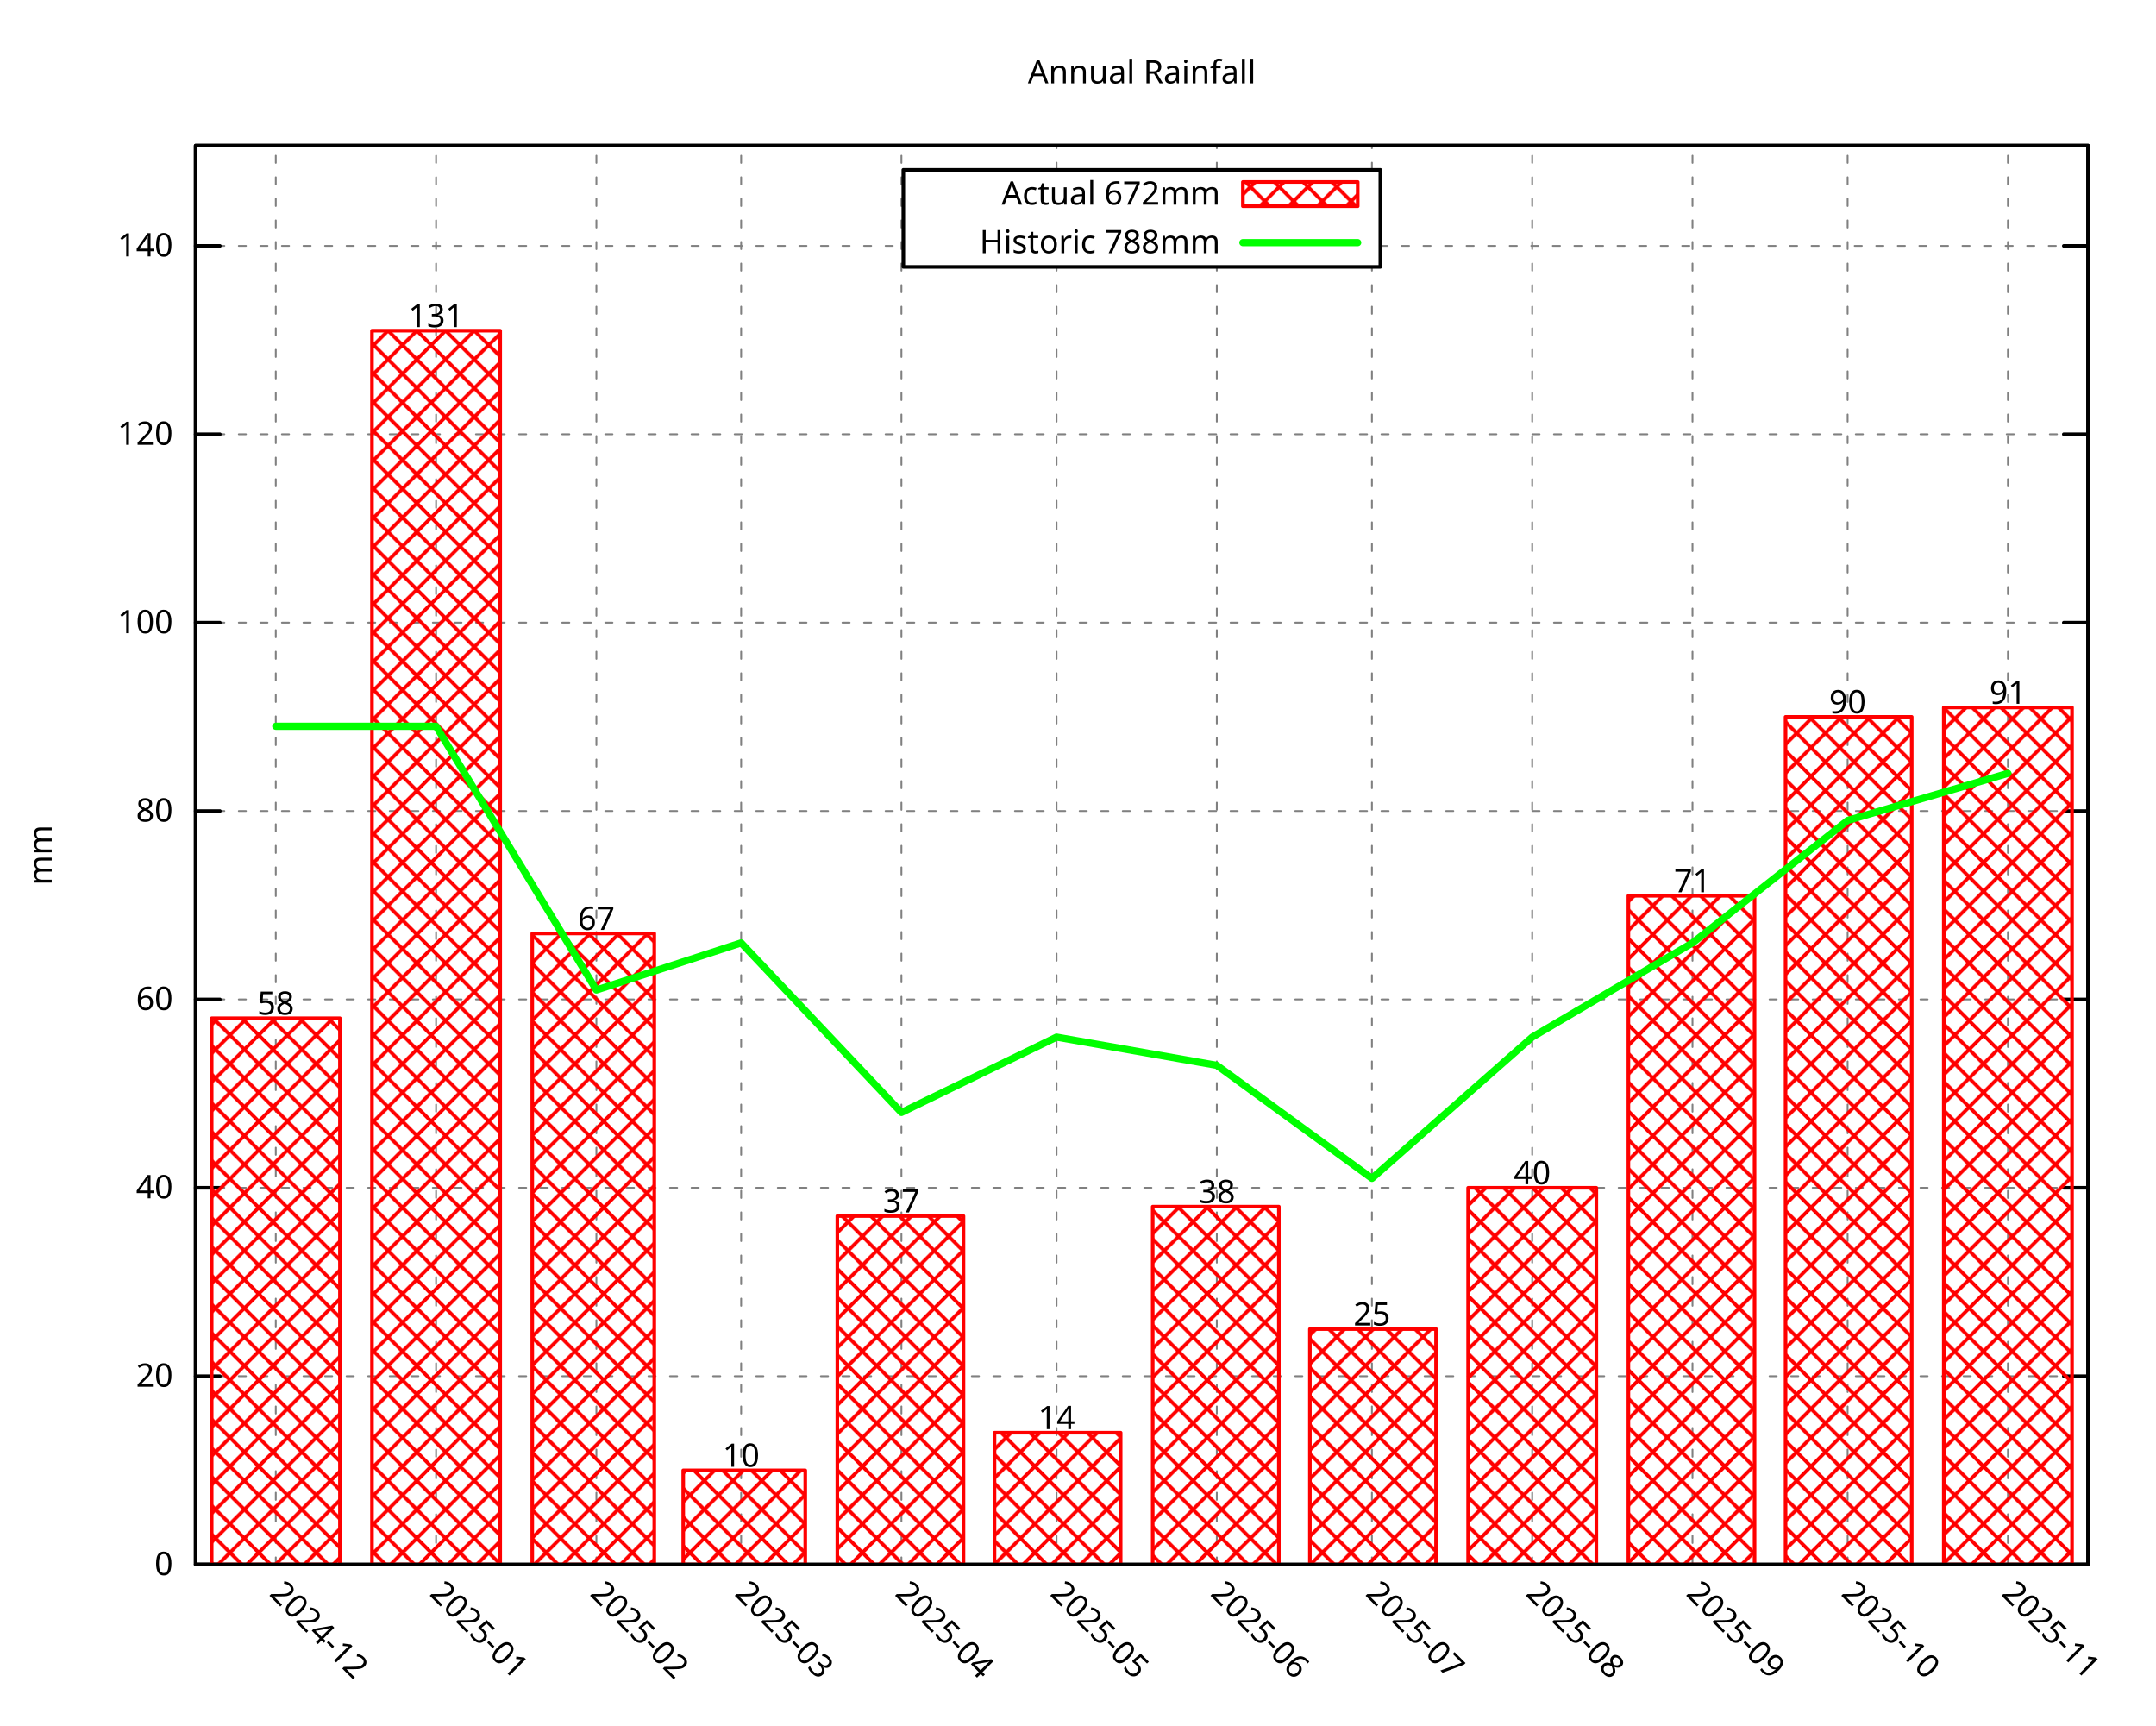
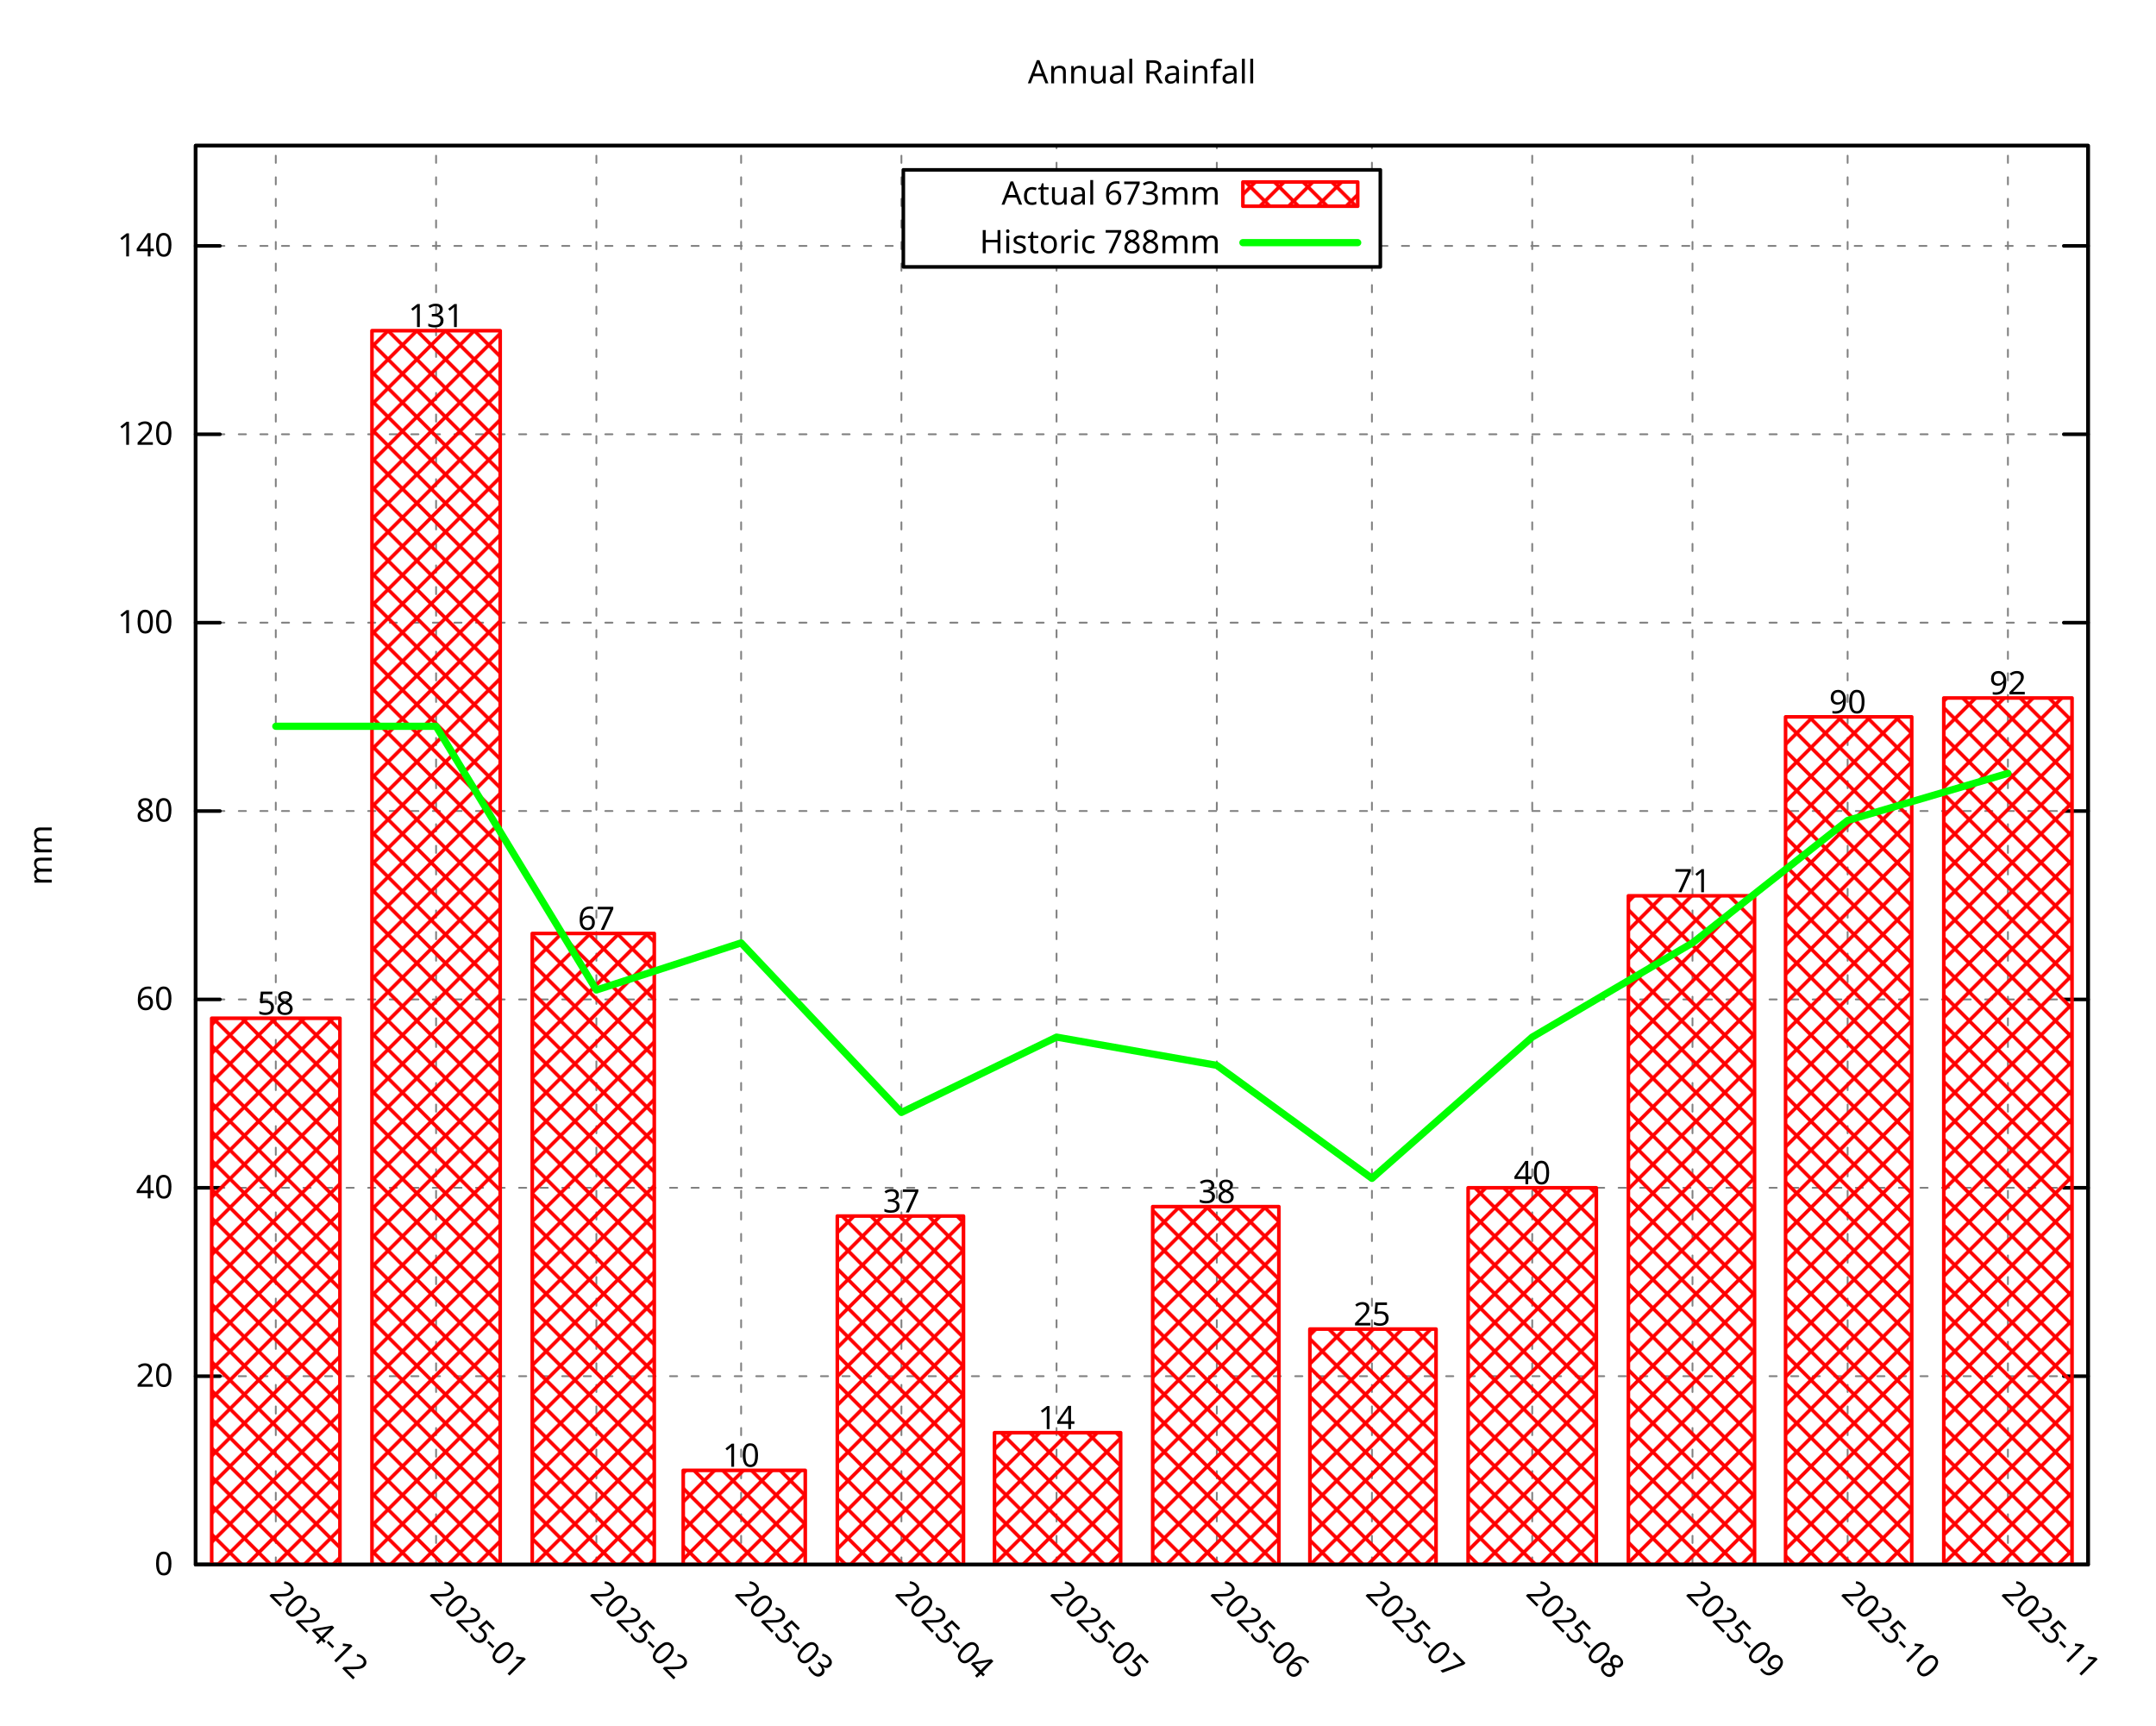
<svg xmlns="http://www.w3.org/2000/svg" xmlns:xlink="http://www.w3.org/1999/xlink" width="600" height="480" viewBox="0 0 600 480">
  <g id="gnuplot_canvas">
    <rect x="0" y="0" width="600" height="480" fill="none" />
    <defs>
      <circle id="gpDot" r="0.5" stroke-width="0.5" stroke="currentColor" />
      <path id="gpPt0" stroke-width="0.296" stroke="currentColor" d="M-1,0 h2 M0,-1 v2" />
      <path id="gpPt1" stroke-width="0.296" stroke="currentColor" d="M-1,-1 L1,1 M1,-1 L-1,1" />
      <path id="gpPt2" stroke-width="0.296" stroke="currentColor" d="M-1,0 L1,0 M0,-1 L0,1 M-1,-1 L1,1 M-1,1 L1,-1" />
      <rect id="gpPt3" stroke-width="0.296" stroke="currentColor" x="-1" y="-1" width="2" height="2" />
      <rect id="gpPt4" stroke-width="0.296" stroke="currentColor" fill="currentColor" x="-1" y="-1" width="2" height="2" />
      <circle id="gpPt5" stroke-width="0.296" stroke="currentColor" cx="0" cy="0" r="1" />
      <use xlink:href="#gpPt5" id="gpPt6" fill="currentColor" stroke="none" />
      <path id="gpPt7" stroke-width="0.296" stroke="currentColor" d="M0,-1.33 L-1.33,0.67 L1.33,0.67 z" />
      <use xlink:href="#gpPt7" id="gpPt8" fill="currentColor" stroke="none" />
      <use xlink:href="#gpPt7" id="gpPt9" stroke="currentColor" transform="rotate(180)" />
      <use xlink:href="#gpPt9" id="gpPt10" fill="currentColor" stroke="none" />
      <use xlink:href="#gpPt3" id="gpPt11" stroke="currentColor" transform="rotate(45)" />
      <use xlink:href="#gpPt11" id="gpPt12" fill="currentColor" stroke="none" />
      <path id="gpPt13" stroke-width="0.296" stroke="currentColor" d="M0,1.330 L1.265,0.411 L0.782,-1.067 L-0.782,-1.076 L-1.265,0.411 z" />
      <use xlink:href="#gpPt13" id="gpPt14" fill="currentColor" stroke="none" />
      <filter id="textbox" filterUnits="objectBoundingBox" x="0" y="0" height="1" width="1">
        <feFlood flood-color="white" flood-opacity="1" result="bgnd" />
        <feComposite in="SourceGraphic" in2="bgnd" operator="atop" />
      </filter>
      <filter id="greybox" filterUnits="objectBoundingBox" x="0" y="0" height="1" width="1">
        <feFlood flood-color="lightgrey" flood-opacity="1" result="grey" />
        <feComposite in="SourceGraphic" in2="grey" operator="atop" />
      </filter>
    </defs>
    <g fill="none" color="white" stroke="currentColor" stroke-width="1.00" stroke-linecap="round" stroke-linejoin="round">
</g>
    <g fill="none" color="black" stroke="currentColor" stroke-width="1.00" stroke-linecap="round" stroke-linejoin="round">
</g>
    <g fill="none" color="black" stroke="black" stroke-width="0.50" stroke-linecap="round" stroke-linejoin="round">
</g>
    <g fill="none" color="gray" stroke="currentColor" stroke-width="0.50" stroke-linecap="round" stroke-linejoin="round">
      <path stroke="gray" stroke-dasharray="2,4" class="gridline" d="M54.45,435.32 L581.09,435.32  " />
    </g>
    <g fill="none" color="gray" stroke="gray" stroke-width="1.00" stroke-linecap="round" stroke-linejoin="round">
</g>
    <g fill="none" color="black" stroke="currentColor" stroke-width="1.00" stroke-linecap="round" stroke-linejoin="round">
      <path stroke="black" d="M54.45,435.32 L61.20,435.32 M581.09,435.32 L574.34,435.32  " />
      <g transform="translate(48.15,438.25)" stroke="none" fill="black" font-family="Droid Sans" font-size="9.00" text-anchor="end">
        <text>
          <tspan font-family="Droid Sans"> 0</tspan>
        </text>
      </g>
    </g>
    <g fill="none" color="black" stroke="currentColor" stroke-width="1.00" stroke-linecap="round" stroke-linejoin="round">
</g>
    <g fill="none" color="black" stroke="black" stroke-width="0.50" stroke-linecap="round" stroke-linejoin="round">
</g>
    <g fill="none" color="gray" stroke="currentColor" stroke-width="0.50" stroke-linecap="round" stroke-linejoin="round">
      <path stroke="gray" stroke-dasharray="2,4" class="gridline" d="M54.45,382.91 L581.09,382.91  " />
    </g>
    <g fill="none" color="gray" stroke="gray" stroke-width="1.00" stroke-linecap="round" stroke-linejoin="round">
</g>
    <g fill="none" color="black" stroke="currentColor" stroke-width="1.00" stroke-linecap="round" stroke-linejoin="round">
      <path stroke="black" d="M54.45,382.91 L61.20,382.91 M581.09,382.91 L574.34,382.91  " />
      <g transform="translate(48.15,385.84)" stroke="none" fill="black" font-family="Droid Sans" font-size="9.00" text-anchor="end">
        <text>
          <tspan font-family="Droid Sans"> 20</tspan>
        </text>
      </g>
    </g>
    <g fill="none" color="black" stroke="currentColor" stroke-width="1.00" stroke-linecap="round" stroke-linejoin="round">
</g>
    <g fill="none" color="black" stroke="black" stroke-width="0.50" stroke-linecap="round" stroke-linejoin="round">
</g>
    <g fill="none" color="gray" stroke="currentColor" stroke-width="0.50" stroke-linecap="round" stroke-linejoin="round">
      <path stroke="gray" stroke-dasharray="2,4" class="gridline" d="M54.45,330.49 L581.09,330.49  " />
    </g>
    <g fill="none" color="gray" stroke="gray" stroke-width="1.00" stroke-linecap="round" stroke-linejoin="round">
</g>
    <g fill="none" color="black" stroke="currentColor" stroke-width="1.00" stroke-linecap="round" stroke-linejoin="round">
      <path stroke="black" d="M54.45,330.49 L61.20,330.49 M581.09,330.49 L574.34,330.49  " />
      <g transform="translate(48.15,333.42)" stroke="none" fill="black" font-family="Droid Sans" font-size="9.00" text-anchor="end">
        <text>
          <tspan font-family="Droid Sans"> 40</tspan>
        </text>
      </g>
    </g>
    <g fill="none" color="black" stroke="currentColor" stroke-width="1.00" stroke-linecap="round" stroke-linejoin="round">
</g>
    <g fill="none" color="black" stroke="black" stroke-width="0.50" stroke-linecap="round" stroke-linejoin="round">
</g>
    <g fill="none" color="gray" stroke="currentColor" stroke-width="0.50" stroke-linecap="round" stroke-linejoin="round">
      <path stroke="gray" stroke-dasharray="2,4" class="gridline" d="M54.45,278.08 L581.09,278.08  " />
    </g>
    <g fill="none" color="gray" stroke="gray" stroke-width="1.00" stroke-linecap="round" stroke-linejoin="round">
</g>
    <g fill="none" color="black" stroke="currentColor" stroke-width="1.00" stroke-linecap="round" stroke-linejoin="round">
      <path stroke="black" d="M54.45,278.08 L61.20,278.08 M581.09,278.08 L574.34,278.08  " />
      <g transform="translate(48.15,281.01)" stroke="none" fill="black" font-family="Droid Sans" font-size="9.00" text-anchor="end">
        <text>
          <tspan font-family="Droid Sans"> 60</tspan>
        </text>
      </g>
    </g>
    <g fill="none" color="black" stroke="currentColor" stroke-width="1.00" stroke-linecap="round" stroke-linejoin="round">
</g>
    <g fill="none" color="black" stroke="black" stroke-width="0.50" stroke-linecap="round" stroke-linejoin="round">
</g>
    <g fill="none" color="gray" stroke="currentColor" stroke-width="0.50" stroke-linecap="round" stroke-linejoin="round">
      <path stroke="gray" stroke-dasharray="2,4" class="gridline" d="M54.45,225.66 L581.09,225.66  " />
    </g>
    <g fill="none" color="gray" stroke="gray" stroke-width="1.00" stroke-linecap="round" stroke-linejoin="round">
</g>
    <g fill="none" color="black" stroke="currentColor" stroke-width="1.00" stroke-linecap="round" stroke-linejoin="round">
      <path stroke="black" d="M54.45,225.66 L61.20,225.66 M581.09,225.66 L574.34,225.66  " />
      <g transform="translate(48.15,228.59)" stroke="none" fill="black" font-family="Droid Sans" font-size="9.00" text-anchor="end">
        <text>
          <tspan font-family="Droid Sans"> 80</tspan>
        </text>
      </g>
    </g>
    <g fill="none" color="black" stroke="currentColor" stroke-width="1.00" stroke-linecap="round" stroke-linejoin="round">
</g>
    <g fill="none" color="black" stroke="black" stroke-width="0.50" stroke-linecap="round" stroke-linejoin="round">
</g>
    <g fill="none" color="gray" stroke="currentColor" stroke-width="0.50" stroke-linecap="round" stroke-linejoin="round">
      <path stroke="gray" stroke-dasharray="2,4" class="gridline" d="M54.45,173.25 L581.09,173.25  " />
    </g>
    <g fill="none" color="gray" stroke="gray" stroke-width="1.00" stroke-linecap="round" stroke-linejoin="round">
</g>
    <g fill="none" color="black" stroke="currentColor" stroke-width="1.00" stroke-linecap="round" stroke-linejoin="round">
      <path stroke="black" d="M54.45,173.25 L61.20,173.25 M581.09,173.25 L574.34,173.25  " />
      <g transform="translate(48.15,176.18)" stroke="none" fill="black" font-family="Droid Sans" font-size="9.00" text-anchor="end">
        <text>
          <tspan font-family="Droid Sans"> 100</tspan>
        </text>
      </g>
    </g>
    <g fill="none" color="black" stroke="currentColor" stroke-width="1.00" stroke-linecap="round" stroke-linejoin="round">
</g>
    <g fill="none" color="black" stroke="black" stroke-width="0.50" stroke-linecap="round" stroke-linejoin="round">
</g>
    <g fill="none" color="gray" stroke="currentColor" stroke-width="0.50" stroke-linecap="round" stroke-linejoin="round">
      <path stroke="gray" stroke-dasharray="2,4" class="gridline" d="M54.45,120.83 L581.09,120.83  " />
    </g>
    <g fill="none" color="gray" stroke="gray" stroke-width="1.00" stroke-linecap="round" stroke-linejoin="round">
</g>
    <g fill="none" color="black" stroke="currentColor" stroke-width="1.00" stroke-linecap="round" stroke-linejoin="round">
      <path stroke="black" d="M54.45,120.83 L61.20,120.83 M581.09,120.83 L574.34,120.83  " />
      <g transform="translate(48.15,123.76)" stroke="none" fill="black" font-family="Droid Sans" font-size="9.00" text-anchor="end">
        <text>
          <tspan font-family="Droid Sans"> 120</tspan>
        </text>
      </g>
    </g>
    <g fill="none" color="black" stroke="currentColor" stroke-width="1.00" stroke-linecap="round" stroke-linejoin="round">
</g>
    <g fill="none" color="black" stroke="black" stroke-width="0.50" stroke-linecap="round" stroke-linejoin="round">
</g>
    <g fill="none" color="gray" stroke="currentColor" stroke-width="0.50" stroke-linecap="round" stroke-linejoin="round">
      <path stroke="gray" stroke-dasharray="2,4" class="gridline" d="M54.45,68.42 L251.39,68.42 M384.14,68.42 L581.09,68.42  " />
    </g>
    <g fill="none" color="gray" stroke="gray" stroke-width="1.00" stroke-linecap="round" stroke-linejoin="round">
</g>
    <g fill="none" color="black" stroke="currentColor" stroke-width="1.00" stroke-linecap="round" stroke-linejoin="round">
      <path stroke="black" d="M54.45,68.42 L61.20,68.42 M581.09,68.42 L574.34,68.42  " />
      <g transform="translate(48.15,71.35)" stroke="none" fill="black" font-family="Droid Sans" font-size="9.00" text-anchor="end">
        <text>
          <tspan font-family="Droid Sans"> 140</tspan>
        </text>
      </g>
    </g>
    <g fill="none" color="black" stroke="currentColor" stroke-width="1.00" stroke-linecap="round" stroke-linejoin="round">
</g>
    <g fill="none" color="black" stroke="black" stroke-width="0.50" stroke-linecap="round" stroke-linejoin="round">
</g>
    <g fill="none" color="gray" stroke="currentColor" stroke-width="0.50" stroke-linecap="round" stroke-linejoin="round">
      <path stroke="gray" stroke-dasharray="2,4" class="gridline" d="M76.75,435.32 L76.75,40.51  " />
    </g>
    <g fill="none" color="gray" stroke="gray" stroke-width="1.00" stroke-linecap="round" stroke-linejoin="round">
</g>
    <g fill="none" color="black" stroke="currentColor" stroke-width="1.00" stroke-linecap="round" stroke-linejoin="round">
      <path stroke="black" d="M76.75,435.32 M76.75,40.51  " />
      <g transform="translate(74.68,443.69) rotate(45.00)" stroke="none" fill="black" font-family="Droid Sans" font-size="9.00" text-anchor="start">
        <text>
          <tspan font-family="Droid Sans">2024-12</tspan>
        </text>
      </g>
    </g>
    <g fill="none" color="black" stroke="currentColor" stroke-width="1.00" stroke-linecap="round" stroke-linejoin="round">
</g>
    <g fill="none" color="black" stroke="black" stroke-width="0.50" stroke-linecap="round" stroke-linejoin="round">
</g>
    <g fill="none" color="gray" stroke="currentColor" stroke-width="0.50" stroke-linecap="round" stroke-linejoin="round">
      <path stroke="gray" stroke-dasharray="2,4" class="gridline" d="M121.36,435.32 L121.36,40.51  " />
    </g>
    <g fill="none" color="gray" stroke="gray" stroke-width="1.00" stroke-linecap="round" stroke-linejoin="round">
</g>
    <g fill="none" color="black" stroke="currentColor" stroke-width="1.00" stroke-linecap="round" stroke-linejoin="round">
      <path stroke="black" d="M121.36,435.32 M121.36,40.51  " />
      <g transform="translate(119.29,443.69) rotate(45.00)" stroke="none" fill="black" font-family="Droid Sans" font-size="9.00" text-anchor="start">
        <text>
          <tspan font-family="Droid Sans">2025-01</tspan>
        </text>
      </g>
    </g>
    <g fill="none" color="black" stroke="currentColor" stroke-width="1.00" stroke-linecap="round" stroke-linejoin="round">
</g>
    <g fill="none" color="black" stroke="black" stroke-width="0.50" stroke-linecap="round" stroke-linejoin="round">
</g>
    <g fill="none" color="gray" stroke="currentColor" stroke-width="0.50" stroke-linecap="round" stroke-linejoin="round">
      <path stroke="gray" stroke-dasharray="2,4" class="gridline" d="M165.97,435.32 L165.97,40.51  " />
    </g>
    <g fill="none" color="gray" stroke="gray" stroke-width="1.00" stroke-linecap="round" stroke-linejoin="round">
</g>
    <g fill="none" color="black" stroke="currentColor" stroke-width="1.00" stroke-linecap="round" stroke-linejoin="round">
      <path stroke="black" d="M165.97,435.32 M165.97,40.51  " />
      <g transform="translate(163.90,443.69) rotate(45.00)" stroke="none" fill="black" font-family="Droid Sans" font-size="9.00" text-anchor="start">
        <text>
          <tspan font-family="Droid Sans">2025-02</tspan>
        </text>
      </g>
    </g>
    <g fill="none" color="black" stroke="currentColor" stroke-width="1.00" stroke-linecap="round" stroke-linejoin="round">
</g>
    <g fill="none" color="black" stroke="black" stroke-width="0.50" stroke-linecap="round" stroke-linejoin="round">
</g>
    <g fill="none" color="gray" stroke="currentColor" stroke-width="0.50" stroke-linecap="round" stroke-linejoin="round">
      <path stroke="gray" stroke-dasharray="2,4" class="gridline" d="M206.25,435.32 L206.25,40.51  " />
    </g>
    <g fill="none" color="gray" stroke="gray" stroke-width="1.00" stroke-linecap="round" stroke-linejoin="round">
</g>
    <g fill="none" color="black" stroke="currentColor" stroke-width="1.00" stroke-linecap="round" stroke-linejoin="round">
      <path stroke="black" d="M206.25,435.32 M206.25,40.51  " />
      <g transform="translate(204.18,443.69) rotate(45.00)" stroke="none" fill="black" font-family="Droid Sans" font-size="9.00" text-anchor="start">
        <text>
          <tspan font-family="Droid Sans">2025-03</tspan>
        </text>
      </g>
    </g>
    <g fill="none" color="black" stroke="currentColor" stroke-width="1.00" stroke-linecap="round" stroke-linejoin="round">
</g>
    <g fill="none" color="black" stroke="black" stroke-width="0.50" stroke-linecap="round" stroke-linejoin="round">
</g>
    <g fill="none" color="gray" stroke="currentColor" stroke-width="0.50" stroke-linecap="round" stroke-linejoin="round">
      <path stroke="gray" stroke-dasharray="2,4" class="gridline" d="M250.86,435.32 L250.86,40.51  " />
    </g>
    <g fill="none" color="gray" stroke="gray" stroke-width="1.00" stroke-linecap="round" stroke-linejoin="round">
</g>
    <g fill="none" color="black" stroke="currentColor" stroke-width="1.00" stroke-linecap="round" stroke-linejoin="round">
      <path stroke="black" d="M250.86,435.32 M250.86,40.51  " />
      <g transform="translate(248.79,443.69) rotate(45.00)" stroke="none" fill="black" font-family="Droid Sans" font-size="9.00" text-anchor="start">
        <text>
          <tspan font-family="Droid Sans">2025-04</tspan>
        </text>
      </g>
    </g>
    <g fill="none" color="black" stroke="currentColor" stroke-width="1.00" stroke-linecap="round" stroke-linejoin="round">
</g>
    <g fill="none" color="black" stroke="black" stroke-width="0.50" stroke-linecap="round" stroke-linejoin="round">
</g>
    <g fill="none" color="gray" stroke="currentColor" stroke-width="0.50" stroke-linecap="round" stroke-linejoin="round">
      <path stroke="gray" stroke-dasharray="2,4" class="gridline" d="M294.03,435.32 L294.03,74.26 M294.03,47.26 L294.03,40.51  " />
    </g>
    <g fill="none" color="gray" stroke="gray" stroke-width="1.00" stroke-linecap="round" stroke-linejoin="round">
</g>
    <g fill="none" color="black" stroke="currentColor" stroke-width="1.00" stroke-linecap="round" stroke-linejoin="round">
      <path stroke="black" d="M294.03,435.32 M294.03,40.51  " />
      <g transform="translate(291.96,443.69) rotate(45.00)" stroke="none" fill="black" font-family="Droid Sans" font-size="9.00" text-anchor="start">
        <text>
          <tspan font-family="Droid Sans">2025-05</tspan>
        </text>
      </g>
    </g>
    <g fill="none" color="black" stroke="currentColor" stroke-width="1.00" stroke-linecap="round" stroke-linejoin="round">
</g>
    <g fill="none" color="black" stroke="black" stroke-width="0.50" stroke-linecap="round" stroke-linejoin="round">
</g>
    <g fill="none" color="gray" stroke="currentColor" stroke-width="0.50" stroke-linecap="round" stroke-linejoin="round">
      <path stroke="gray" stroke-dasharray="2,4" class="gridline" d="M338.63,435.32 L338.63,74.26 M338.63,47.26 L338.63,40.51  " />
    </g>
    <g fill="none" color="gray" stroke="gray" stroke-width="1.00" stroke-linecap="round" stroke-linejoin="round">
</g>
    <g fill="none" color="black" stroke="currentColor" stroke-width="1.00" stroke-linecap="round" stroke-linejoin="round">
      <path stroke="black" d="M338.63,435.32 M338.63,40.51  " />
      <g transform="translate(336.56,443.69) rotate(45.00)" stroke="none" fill="black" font-family="Droid Sans" font-size="9.00" text-anchor="start">
        <text>
          <tspan font-family="Droid Sans">2025-06</tspan>
        </text>
      </g>
    </g>
    <g fill="none" color="black" stroke="currentColor" stroke-width="1.00" stroke-linecap="round" stroke-linejoin="round">
</g>
    <g fill="none" color="black" stroke="black" stroke-width="0.50" stroke-linecap="round" stroke-linejoin="round">
</g>
    <g fill="none" color="gray" stroke="currentColor" stroke-width="0.50" stroke-linecap="round" stroke-linejoin="round">
      <path stroke="gray" stroke-dasharray="2,4" class="gridline" d="M381.80,435.32 L381.80,74.26 M381.80,47.26 L381.80,40.51  " />
    </g>
    <g fill="none" color="gray" stroke="gray" stroke-width="1.00" stroke-linecap="round" stroke-linejoin="round">
</g>
    <g fill="none" color="black" stroke="currentColor" stroke-width="1.00" stroke-linecap="round" stroke-linejoin="round">
      <path stroke="black" d="M381.80,435.32 M381.80,40.51  " />
      <g transform="translate(379.73,443.69) rotate(45.00)" stroke="none" fill="black" font-family="Droid Sans" font-size="9.00" text-anchor="start">
        <text>
          <tspan font-family="Droid Sans">2025-07</tspan>
        </text>
      </g>
    </g>
    <g fill="none" color="black" stroke="currentColor" stroke-width="1.00" stroke-linecap="round" stroke-linejoin="round">
</g>
    <g fill="none" color="black" stroke="black" stroke-width="0.50" stroke-linecap="round" stroke-linejoin="round">
</g>
    <g fill="none" color="gray" stroke="currentColor" stroke-width="0.50" stroke-linecap="round" stroke-linejoin="round">
      <path stroke="gray" stroke-dasharray="2,4" class="gridline" d="M426.41,435.32 L426.41,40.51  " />
    </g>
    <g fill="none" color="gray" stroke="gray" stroke-width="1.00" stroke-linecap="round" stroke-linejoin="round">
</g>
    <g fill="none" color="black" stroke="currentColor" stroke-width="1.00" stroke-linecap="round" stroke-linejoin="round">
      <path stroke="black" d="M426.41,435.32 M426.41,40.51  " />
      <g transform="translate(424.34,443.69) rotate(45.00)" stroke="none" fill="black" font-family="Droid Sans" font-size="9.00" text-anchor="start">
        <text>
          <tspan font-family="Droid Sans">2025-08</tspan>
        </text>
      </g>
    </g>
    <g fill="none" color="black" stroke="currentColor" stroke-width="1.00" stroke-linecap="round" stroke-linejoin="round">
</g>
    <g fill="none" color="black" stroke="black" stroke-width="0.50" stroke-linecap="round" stroke-linejoin="round">
</g>
    <g fill="none" color="gray" stroke="currentColor" stroke-width="0.50" stroke-linecap="round" stroke-linejoin="round">
      <path stroke="gray" stroke-dasharray="2,4" class="gridline" d="M471.01,435.32 L471.01,40.51  " />
    </g>
    <g fill="none" color="gray" stroke="gray" stroke-width="1.00" stroke-linecap="round" stroke-linejoin="round">
</g>
    <g fill="none" color="black" stroke="currentColor" stroke-width="1.00" stroke-linecap="round" stroke-linejoin="round">
      <path stroke="black" d="M471.01,435.32 M471.01,40.51  " />
      <g transform="translate(468.94,443.69) rotate(45.00)" stroke="none" fill="black" font-family="Droid Sans" font-size="9.00" text-anchor="start">
        <text>
          <tspan font-family="Droid Sans">2025-09</tspan>
        </text>
      </g>
    </g>
    <g fill="none" color="black" stroke="currentColor" stroke-width="1.00" stroke-linecap="round" stroke-linejoin="round">
</g>
    <g fill="none" color="black" stroke="black" stroke-width="0.50" stroke-linecap="round" stroke-linejoin="round">
</g>
    <g fill="none" color="gray" stroke="currentColor" stroke-width="0.50" stroke-linecap="round" stroke-linejoin="round">
      <path stroke="gray" stroke-dasharray="2,4" class="gridline" d="M514.18,435.32 L514.18,40.51  " />
    </g>
    <g fill="none" color="gray" stroke="gray" stroke-width="1.00" stroke-linecap="round" stroke-linejoin="round">
</g>
    <g fill="none" color="black" stroke="currentColor" stroke-width="1.00" stroke-linecap="round" stroke-linejoin="round">
      <path stroke="black" d="M514.18,435.32 M514.18,40.51  " />
      <g transform="translate(512.11,443.69) rotate(45.00)" stroke="none" fill="black" font-family="Droid Sans" font-size="9.00" text-anchor="start">
        <text>
          <tspan font-family="Droid Sans">2025-10</tspan>
        </text>
      </g>
    </g>
    <g fill="none" color="black" stroke="currentColor" stroke-width="1.00" stroke-linecap="round" stroke-linejoin="round">
</g>
    <g fill="none" color="black" stroke="black" stroke-width="0.50" stroke-linecap="round" stroke-linejoin="round">
</g>
    <g fill="none" color="gray" stroke="currentColor" stroke-width="0.50" stroke-linecap="round" stroke-linejoin="round">
      <path stroke="gray" stroke-dasharray="2,4" class="gridline" d="M558.79,435.32 L558.79,40.51  " />
    </g>
    <g fill="none" color="gray" stroke="gray" stroke-width="1.00" stroke-linecap="round" stroke-linejoin="round">
</g>
    <g fill="none" color="black" stroke="currentColor" stroke-width="1.00" stroke-linecap="round" stroke-linejoin="round">
      <path stroke="black" d="M558.79,435.32 M558.79,40.51  " />
      <g transform="translate(556.72,443.69) rotate(45.00)" stroke="none" fill="black" font-family="Droid Sans" font-size="9.00" text-anchor="start">
        <text>
          <tspan font-family="Droid Sans">2025-11</tspan>
        </text>
      </g>
    </g>
    <g fill="none" color="black" stroke="currentColor" stroke-width="1.00" stroke-linecap="round" stroke-linejoin="round">
</g>
    <g fill="none" color="black" stroke="currentColor" stroke-width="1.00" stroke-linecap="round" stroke-linejoin="round">
      <path stroke="black" d="M54.45,40.51 L54.45,435.32 L581.09,435.32 L581.09,40.51 L54.45,40.51 Z  " />
    </g>
    <g fill="none" color="black" stroke="currentColor" stroke-width="1.00" stroke-linecap="round" stroke-linejoin="round">
</g>
    <g fill="none" color="black" stroke="currentColor" stroke-width="1.00" stroke-linecap="round" stroke-linejoin="round">
      <path stroke="black" d="M251.39,74.26 L251.39,47.26 L384.14,47.26 L384.14,74.26 L251.39,74.26 Z  " />
    </g>
    <g id="gnuplot_plot_1">
      <g fill="none" color="black" stroke="currentColor" stroke-width="1.00" stroke-linecap="round" stroke-linejoin="round">
        <g transform="translate(339.59,56.94)" stroke="none" fill="black" font-family="Droid Sans" font-size="9.00" text-anchor="end">
          <text>
-             <tspan font-family="Droid Sans">Actual 672mm</tspan>
+             <tspan font-family="Droid Sans">Actual 673mm</tspan>
          </text>
        </g>
      </g>
      <g fill="none" color="black" stroke="currentColor" stroke-width="1.00" stroke-linecap="round" stroke-linejoin="round">
        <defs>
          <pattern id="gpPat1" patternUnits="userSpaceOnUse" x="0" y="0" width="8" height="8">
            <path style="fill:none; stroke:rgb(255,0,0)" d="M0,0 L8,8 M0,8 L8,0" />
          </pattern>
        </defs>
        <g stroke="none" shape-rendering="crispEdges">
          <polygon fill="url(#gpPat1)" points="345.89,57.38 377.84,57.38 377.84,50.63 345.89,50.63 " />
        </g>
        <path stroke="rgb(255,   0,   0)" d="M345.89,57.38 L377.84,57.38 L377.84,50.64 L345.89,50.64 L345.89,57.38 Z  " />
      </g>
      <g fill="none" color="black" stroke="currentColor" stroke-width="1.00" stroke-linecap="round" stroke-linejoin="round">
        <defs>
          <pattern id="gpPat2" patternUnits="userSpaceOnUse" x="0" y="0" width="8" height="8">
            <path style="fill:none; stroke:rgb(255,0,0)" d="M0,0 L8,8 M0,8 L8,0" />
          </pattern>
        </defs>
        <g stroke="none" shape-rendering="crispEdges">
          <polygon fill="url(#gpPat2)" points="58.91,435.32 94.61,435.32 94.61,283.31 58.91,283.31 " />
        </g>
        <path stroke="rgb(255,   0,   0)" d="M58.91,435.32 L58.91,283.32 L94.60,283.32 L94.60,435.32 L58.91,435.32 Z  " />
        <g stroke="none" shape-rendering="crispEdges">
          <polygon fill="url(#gpPat2)" points="103.52,435.32 139.21,435.32 139.21,92.00 103.52,92.00 " />
        </g>
        <path stroke="rgb(255,   0,   0)" d="M103.52,435.32 L103.52,92.01 L139.20,92.01 L139.20,435.32 L103.52,435.32 Z  " />
        <g stroke="none" shape-rendering="crispEdges">
          <polygon fill="url(#gpPat2)" points="148.12,435.32 182.09,435.32 182.09,259.72 148.12,259.72 " />
        </g>
        <path stroke="rgb(255,   0,   0)" d="M148.12,435.32 L148.12,259.73 L182.08,259.73 L182.08,435.32 L148.12,435.32 Z  " />
        <g stroke="none" shape-rendering="crispEdges">
          <polygon fill="url(#gpPat2)" points="190.14,435.32 224.11,435.32 224.11,409.10 190.14,409.10 " />
        </g>
        <path stroke="rgb(255,   0,   0)" d="M190.14,435.32 L190.14,409.11 L224.10,409.11 L224.10,435.32 L190.14,435.32 Z  " />
        <g stroke="none" shape-rendering="crispEdges">
          <polygon fill="url(#gpPat2)" points="233.02,435.32 268.14,435.32 268.14,338.34 233.02,338.34 " />
        </g>
        <path stroke="rgb(255,   0,   0)" d="M233.02,435.32 L233.02,338.35 L268.13,338.35 L268.13,435.32 L233.02,435.32 Z  " />
        <g stroke="none" shape-rendering="crispEdges">
          <polygon fill="url(#gpPat2)" points="276.76,435.32 311.88,435.32 311.88,398.62 276.76,398.62 " />
        </g>
        <path stroke="rgb(255,   0,   0)" d="M276.76,435.32 L276.76,398.63 L311.87,398.63 L311.87,435.32 L276.76,435.32 Z  " />
        <g stroke="none" shape-rendering="crispEdges">
          <polygon fill="url(#gpPat2)" points="320.79,435.32 355.91,435.32 355.91,335.72 320.79,335.72 " />
        </g>
        <path stroke="rgb(255,   0,   0)" d="M320.79,435.32 L320.79,335.73 L355.90,335.73 L355.90,435.32 L320.79,435.32 Z  " />
        <g stroke="none" shape-rendering="crispEdges">
          <polygon fill="url(#gpPat2)" points="364.53,435.32 399.65,435.32 399.65,369.79 364.53,369.79 " />
        </g>
        <path stroke="rgb(255,   0,   0)" d="M364.53,435.32 L364.53,369.80 L399.64,369.80 L399.64,435.32 L364.53,435.32 Z  " />
        <g stroke="none" shape-rendering="crispEdges">
          <polygon fill="url(#gpPat2)" points="408.57,435.32 444.26,435.32 444.26,330.48 408.57,330.48 " />
        </g>
        <path stroke="rgb(255,   0,   0)" d="M408.57,435.32 L408.57,330.49 L444.25,330.49 L444.25,435.32 L408.57,435.32 Z  " />
        <g stroke="none" shape-rendering="crispEdges">
          <polygon fill="url(#gpPat2)" points="453.17,435.32 488.29,435.32 488.29,249.24 453.17,249.24 " />
        </g>
        <path stroke="rgb(255,   0,   0)" d="M453.17,435.32 L453.17,249.25 L488.28,249.25 L488.28,435.32 L453.17,435.32 Z  " />
        <g stroke="none" shape-rendering="crispEdges">
          <polygon fill="url(#gpPat2)" points="496.91,435.32 532.03,435.32 532.03,199.45 496.91,199.45 " />
        </g>
        <path stroke="rgb(255,   0,   0)" d="M496.91,435.32 L496.91,199.46 L532.02,199.46 L532.02,435.32 L496.91,435.32 Z  " />
        <g stroke="none" shape-rendering="crispEdges">
-           <polygon fill="url(#gpPat2)" points="540.94,435.32 576.64,435.32 576.64,196.83 540.94,196.83 " />
-         </g>
-         <path stroke="rgb(255,   0,   0)" d="M540.94,435.32 L540.94,196.84 L576.63,196.84 L576.63,435.32 L540.94,435.32 Z  " />
+           <polygon fill="url(#gpPat2)" points="540.94,435.32 576.64,435.32 576.64,194.20 540.94,194.20 " />
+         </g>
+         <path stroke="rgb(255,   0,   0)" d="M540.94,435.32 L540.94,194.21 L576.63,194.21 L576.63,435.32 L540.94,435.32 Z  " />
      </g>
    </g>
    <g id="gnuplot_plot_2" fill="none">
      <g fill="none" color="black" stroke="currentColor" stroke-width="1.00" stroke-linecap="round" stroke-linejoin="round">
        <g transform="translate(76.75,282.32)" stroke="none" fill="black" font-family="Droid Sans" font-size="9.00" text-anchor="middle">
          <text>
            <tspan font-family="Droid Sans">58</tspan>
          </text>
        </g>
        <g transform="translate(121.36,91.01)" stroke="none" fill="black" font-family="Droid Sans" font-size="9.00" text-anchor="middle">
          <text>
            <tspan font-family="Droid Sans">131</tspan>
          </text>
        </g>
        <g transform="translate(165.97,258.73)" stroke="none" fill="black" font-family="Droid Sans" font-size="9.00" text-anchor="middle">
          <text>
            <tspan font-family="Droid Sans">67</tspan>
          </text>
        </g>
        <g transform="translate(206.25,408.11)" stroke="none" fill="black" font-family="Droid Sans" font-size="9.00" text-anchor="middle">
          <text>
            <tspan font-family="Droid Sans">10</tspan>
          </text>
        </g>
        <g transform="translate(250.86,337.35)" stroke="none" fill="black" font-family="Droid Sans" font-size="9.00" text-anchor="middle">
          <text>
            <tspan font-family="Droid Sans">37</tspan>
          </text>
        </g>
        <g transform="translate(294.03,397.63)" stroke="none" fill="black" font-family="Droid Sans" font-size="9.00" text-anchor="middle">
          <text>
            <tspan font-family="Droid Sans">14</tspan>
          </text>
        </g>
        <g transform="translate(338.63,334.73)" stroke="none" fill="black" font-family="Droid Sans" font-size="9.00" text-anchor="middle">
          <text>
            <tspan font-family="Droid Sans">38</tspan>
          </text>
        </g>
        <g transform="translate(381.80,368.80)" stroke="none" fill="black" font-family="Droid Sans" font-size="9.00" text-anchor="middle">
          <text>
            <tspan font-family="Droid Sans">25</tspan>
          </text>
        </g>
        <g transform="translate(426.41,329.49)" stroke="none" fill="black" font-family="Droid Sans" font-size="9.00" text-anchor="middle">
          <text>
            <tspan font-family="Droid Sans">40</tspan>
          </text>
        </g>
        <g transform="translate(471.01,248.25)" stroke="none" fill="black" font-family="Droid Sans" font-size="9.00" text-anchor="middle">
          <text>
            <tspan font-family="Droid Sans">71</tspan>
          </text>
        </g>
        <g transform="translate(514.18,198.46)" stroke="none" fill="black" font-family="Droid Sans" font-size="9.00" text-anchor="middle">
          <text>
            <tspan font-family="Droid Sans">90</tspan>
          </text>
        </g>
-         <g transform="translate(558.79,195.83)" stroke="none" fill="black" font-family="Droid Sans" font-size="9.00" text-anchor="middle">
-           <text>
-             <tspan font-family="Droid Sans">91</tspan>
+         <g transform="translate(558.79,193.21)" stroke="none" fill="black" font-family="Droid Sans" font-size="9.00" text-anchor="middle">
+           <text>
+             <tspan font-family="Droid Sans">92</tspan>
          </text>
        </g>
      </g>
    </g>
    <g id="gnuplot_plot_3">
      <g fill="none" color="white" stroke="black" stroke-width="2.00" stroke-linecap="round" stroke-linejoin="round">
</g>
      <g fill="none" color="black" stroke="currentColor" stroke-width="2.00" stroke-linecap="round" stroke-linejoin="round">
        <g transform="translate(339.59,70.44)" stroke="none" fill="black" font-family="Droid Sans" font-size="9.00" text-anchor="end">
          <text>
            <tspan font-family="Droid Sans">Historic 788mm</tspan>
          </text>
        </g>
      </g>
      <g fill="none" color="black" stroke="currentColor" stroke-width="2.00" stroke-linecap="round" stroke-linejoin="round">
        <path stroke="rgb(  0, 255,   0)" d="M345.89,67.51 L377.84,67.51 M76.75,202.08 L121.36,202.08 L165.97,275.46 L206.25,262.35 L250.86,309.53 L294.03,288.56   L338.63,296.42 L381.80,327.87 L426.41,288.56 L471.01,262.35 L514.18,228.28 L558.79,215.18  " />
      </g>
    </g>
    <g fill="none" color="black" stroke="currentColor" stroke-width="2.00" stroke-linecap="round" stroke-linejoin="round">
</g>
    <g fill="none" color="black" stroke="black" stroke-width="1.00" stroke-linecap="round" stroke-linejoin="round">
</g>
    <g fill="none" color="black" stroke="currentColor" stroke-width="1.00" stroke-linecap="round" stroke-linejoin="round">
      <path stroke="black" d="M54.45,40.51 L54.45,435.32 L581.09,435.32 L581.09,40.51 L54.45,40.51 Z  " />
      <g transform="translate(14.39,237.92) rotate(270.00)" stroke="none" fill="black" font-family="Droid Sans" font-size="9.00" text-anchor="middle">
        <text>
          <tspan font-family="Droid Sans">mm</tspan>
        </text>
      </g>
    </g>
    <g fill="none" color="black" stroke="currentColor" stroke-width="1.00" stroke-linecap="round" stroke-linejoin="round">
</g>
    <g fill="none" color="black" stroke="currentColor" stroke-width="1.00" stroke-linecap="round" stroke-linejoin="round">
      <g transform="translate(317.77,23.19)" stroke="none" fill="black" font-family="Droid Sans" font-size="9.00" text-anchor="middle">
        <text>
          <tspan font-family="Droid Sans">Annual Rainfall</tspan>
        </text>
      </g>
    </g>
    <g fill="none" color="black" stroke="currentColor" stroke-width="1.00" stroke-linecap="round" stroke-linejoin="round">
</g>
  </g>
</svg>
